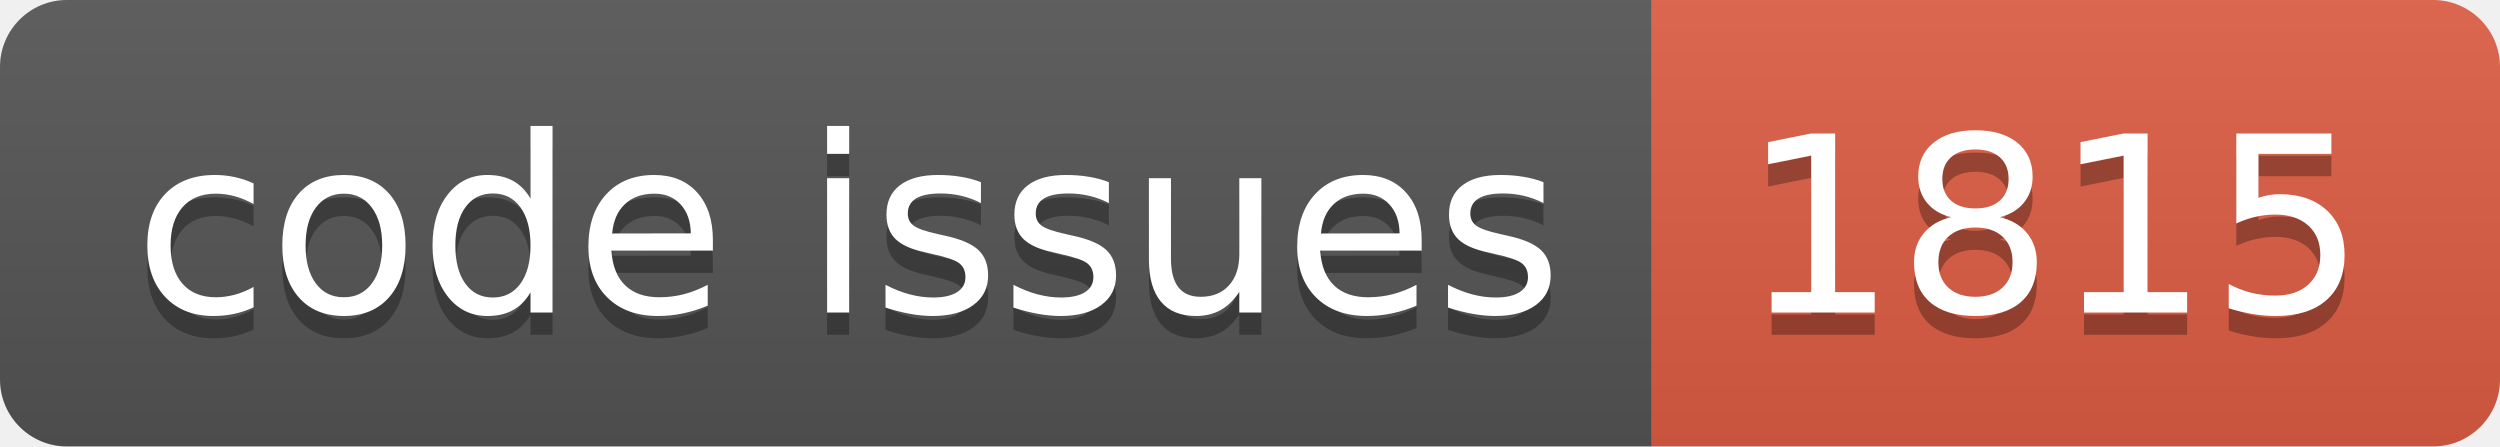
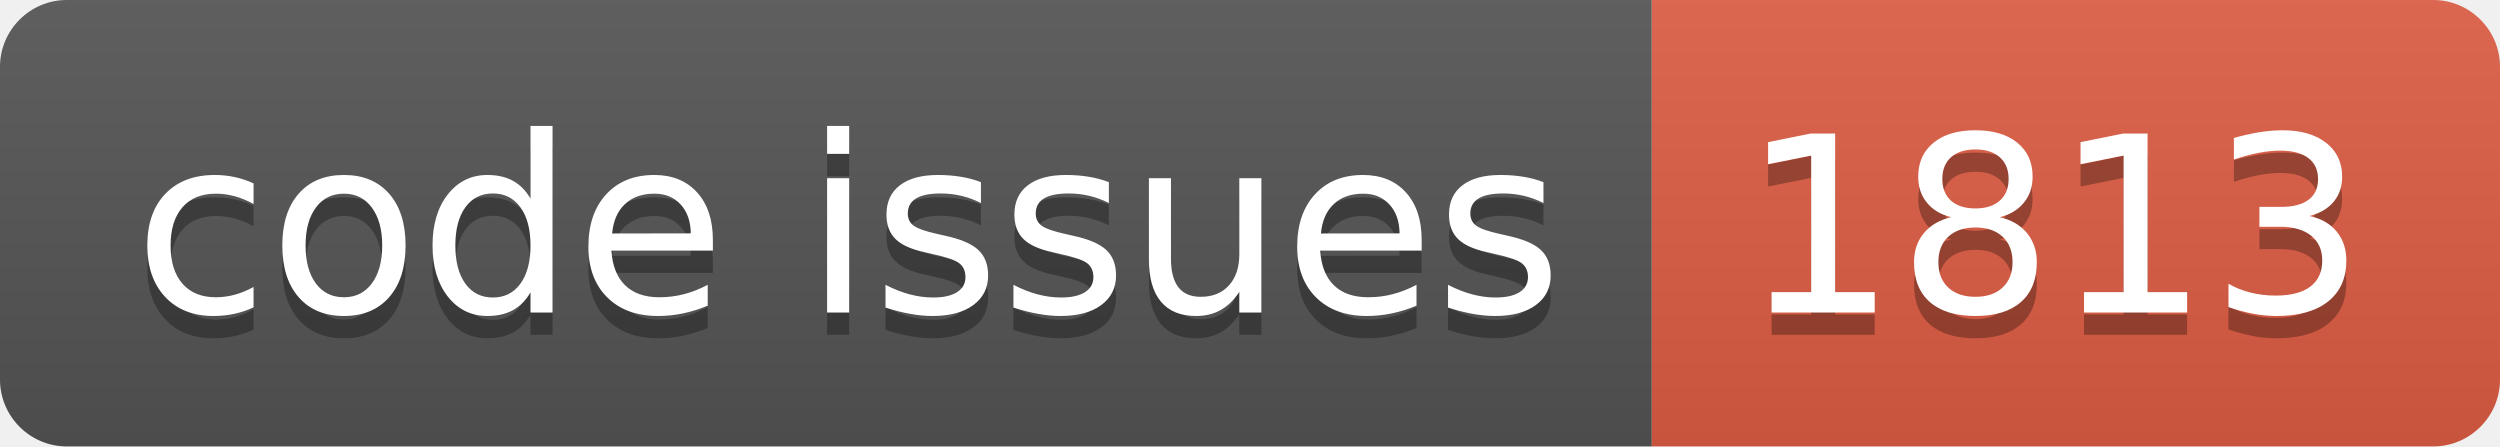
<svg xmlns="http://www.w3.org/2000/svg" width="112.0" height="20">
  <linearGradient id="smooth" x2="0" y2="100%">
    <stop offset="0" stop-color="#bbb" stop-opacity=".1" />
    <stop offset="1" stop-opacity=".1" />
  </linearGradient>
  <clipPath id="round">
    <rect width="112.0" height="20" rx="3" fill="#fff" />
  </clipPath>
  <g clip-path="url(#round)">
    <rect width="74.0" height="20" fill="#555" />
    <rect x="74.0" width="38.0" height="20" fill="#e05d44" />
    <rect width="112.0" height="20" fill="url(#smooth)" />
  </g>
  <g fill="#fff" text-anchor="middle" font-family="DejaVu Sans,Verdana,Geneva,sans-serif" font-size="110">
    <text x="380.0" y="150" fill="#010101" fill-opacity=".3" transform="scale(0.1)" textLength="640.0" lengthAdjust="spacing">code issues</text>
    <text x="380.0" y="140" transform="scale(0.1)" textLength="640.0" lengthAdjust="spacing">code issues</text>
-     <text x="920.0" y="150" fill="#010101" fill-opacity=".3" transform="scale(0.1)" textLength="280.0" lengthAdjust="spacing">1815</text>
-     <text x="920.0" y="140" transform="scale(0.1)" textLength="280.0" lengthAdjust="spacing">1815</text>
+     <text x="920.0" y="150" fill="#010101" fill-opacity=".3" transform="scale(0.1)" textLength="280.0" lengthAdjust="spacing">1813</text>
+     <text x="920.0" y="140" transform="scale(0.1)" textLength="280.0" lengthAdjust="spacing">1813</text>
  </g>
</svg>
